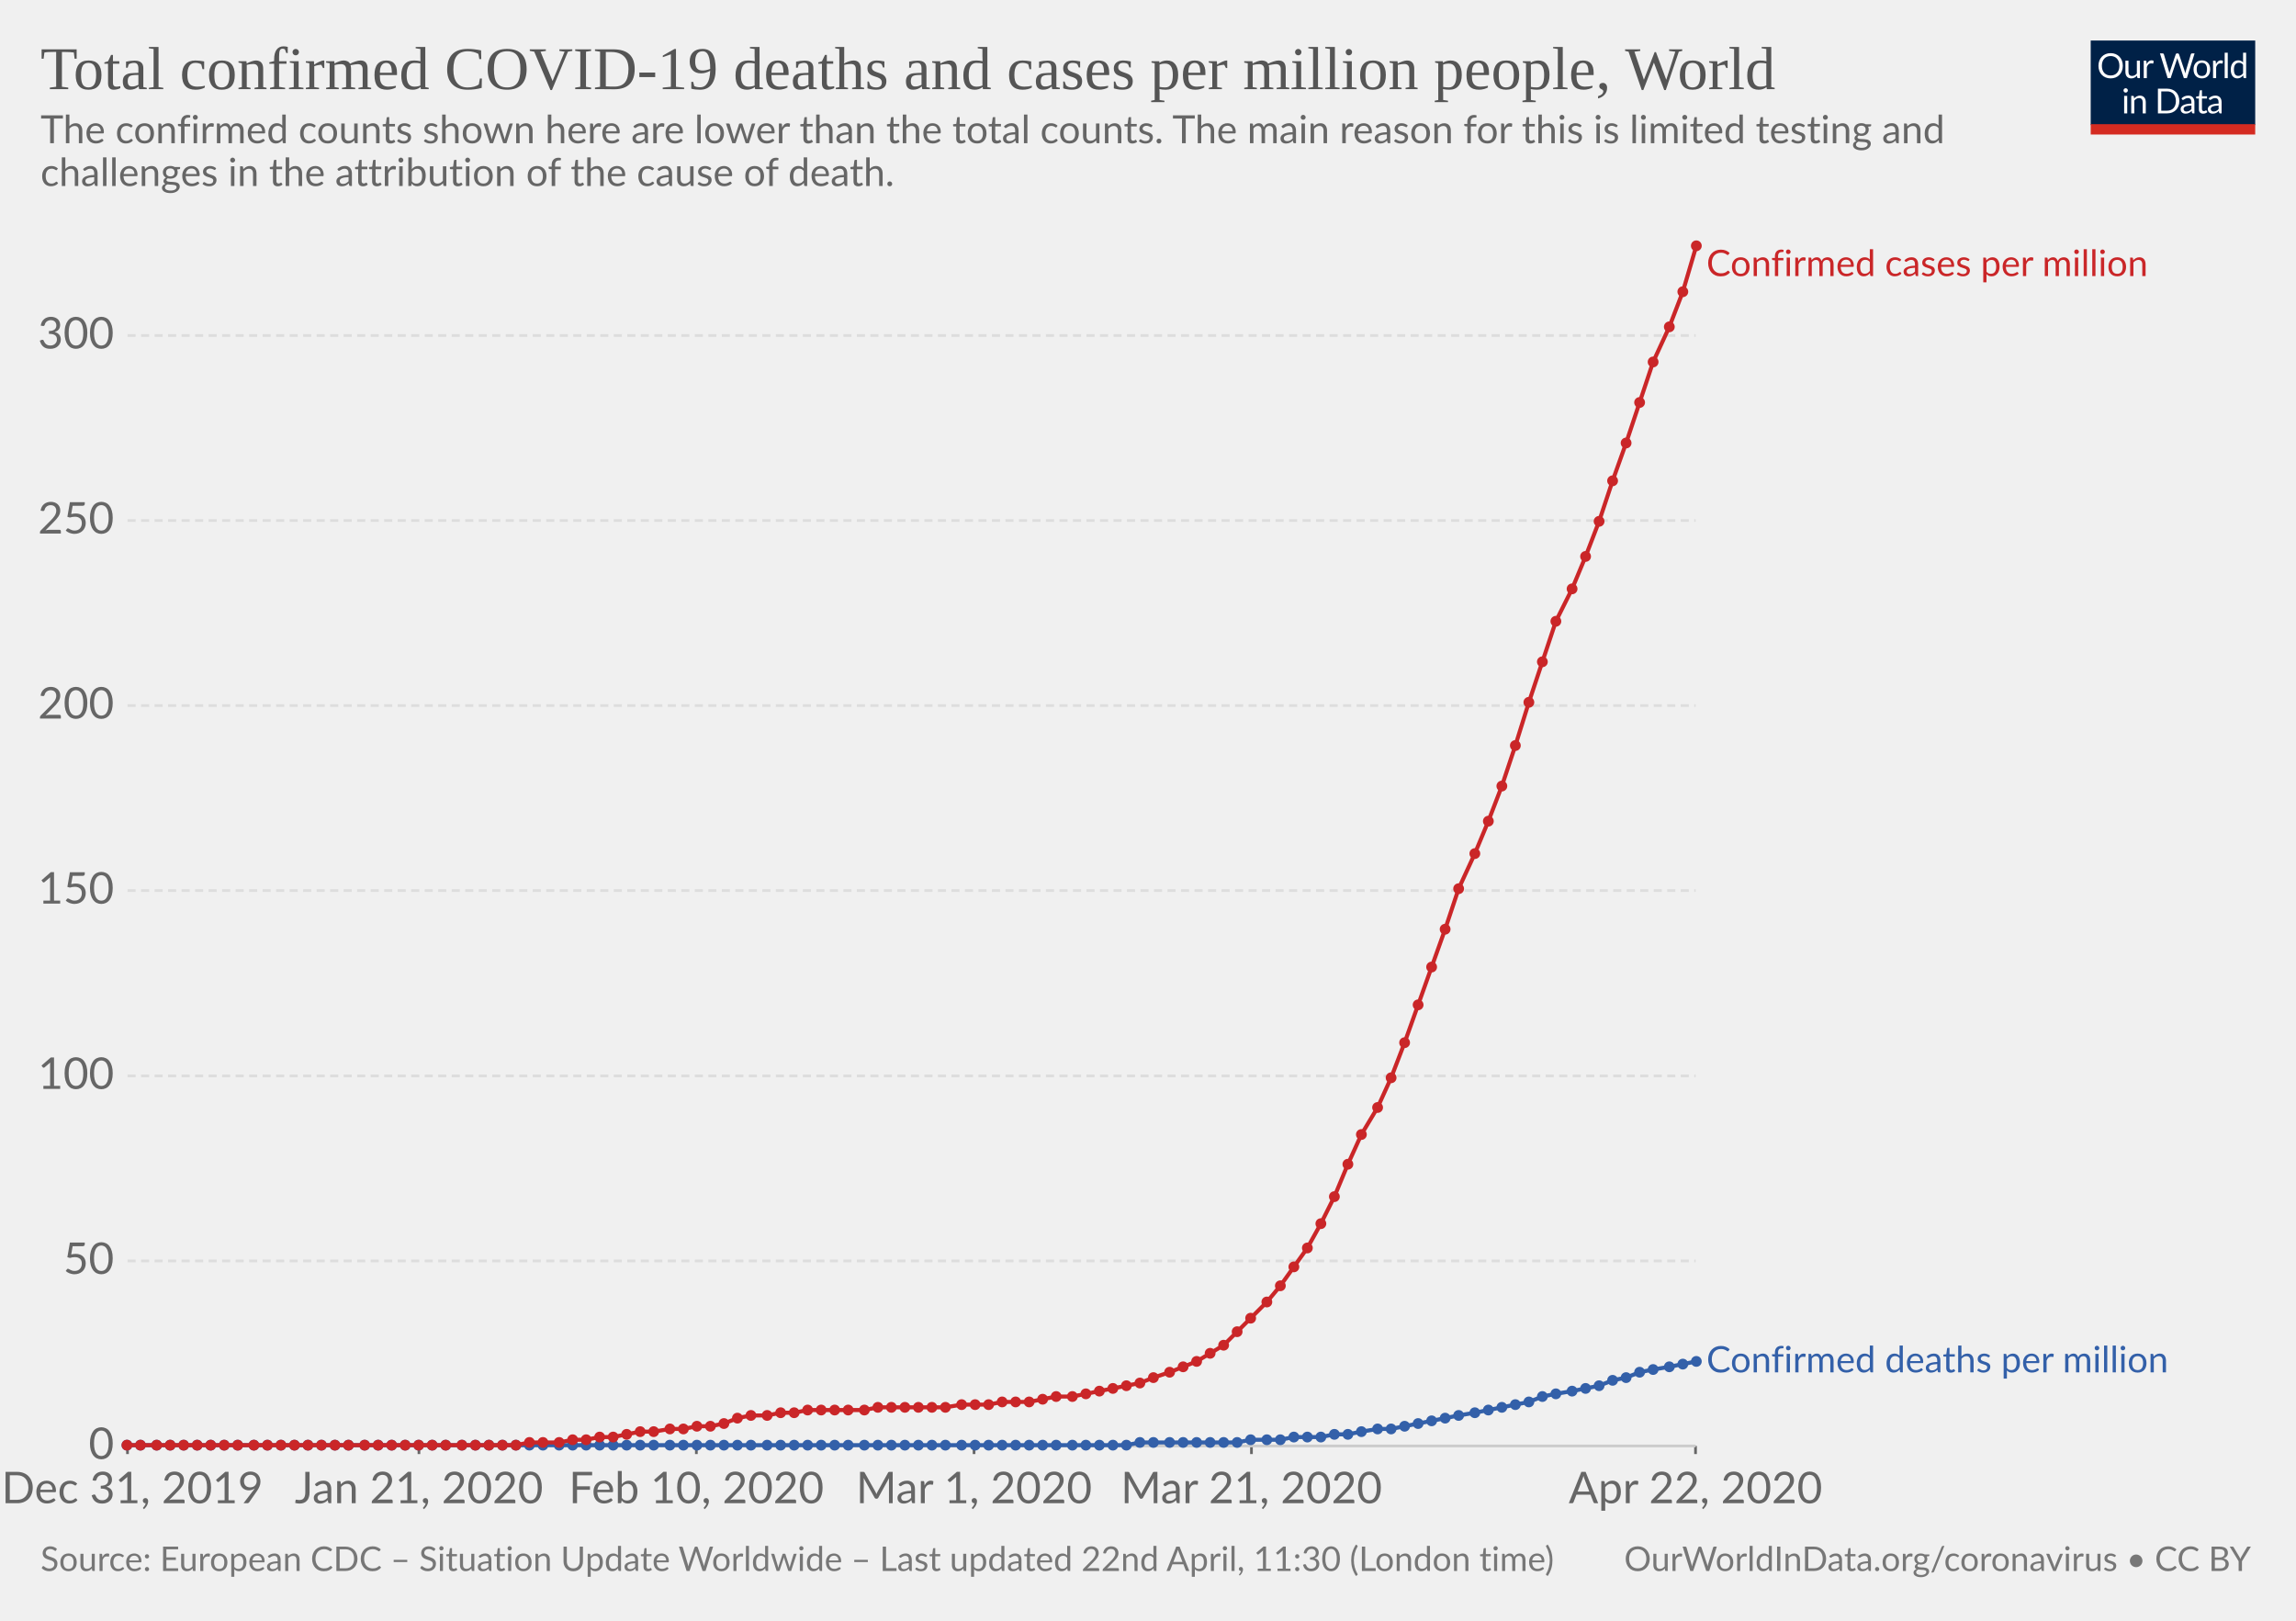
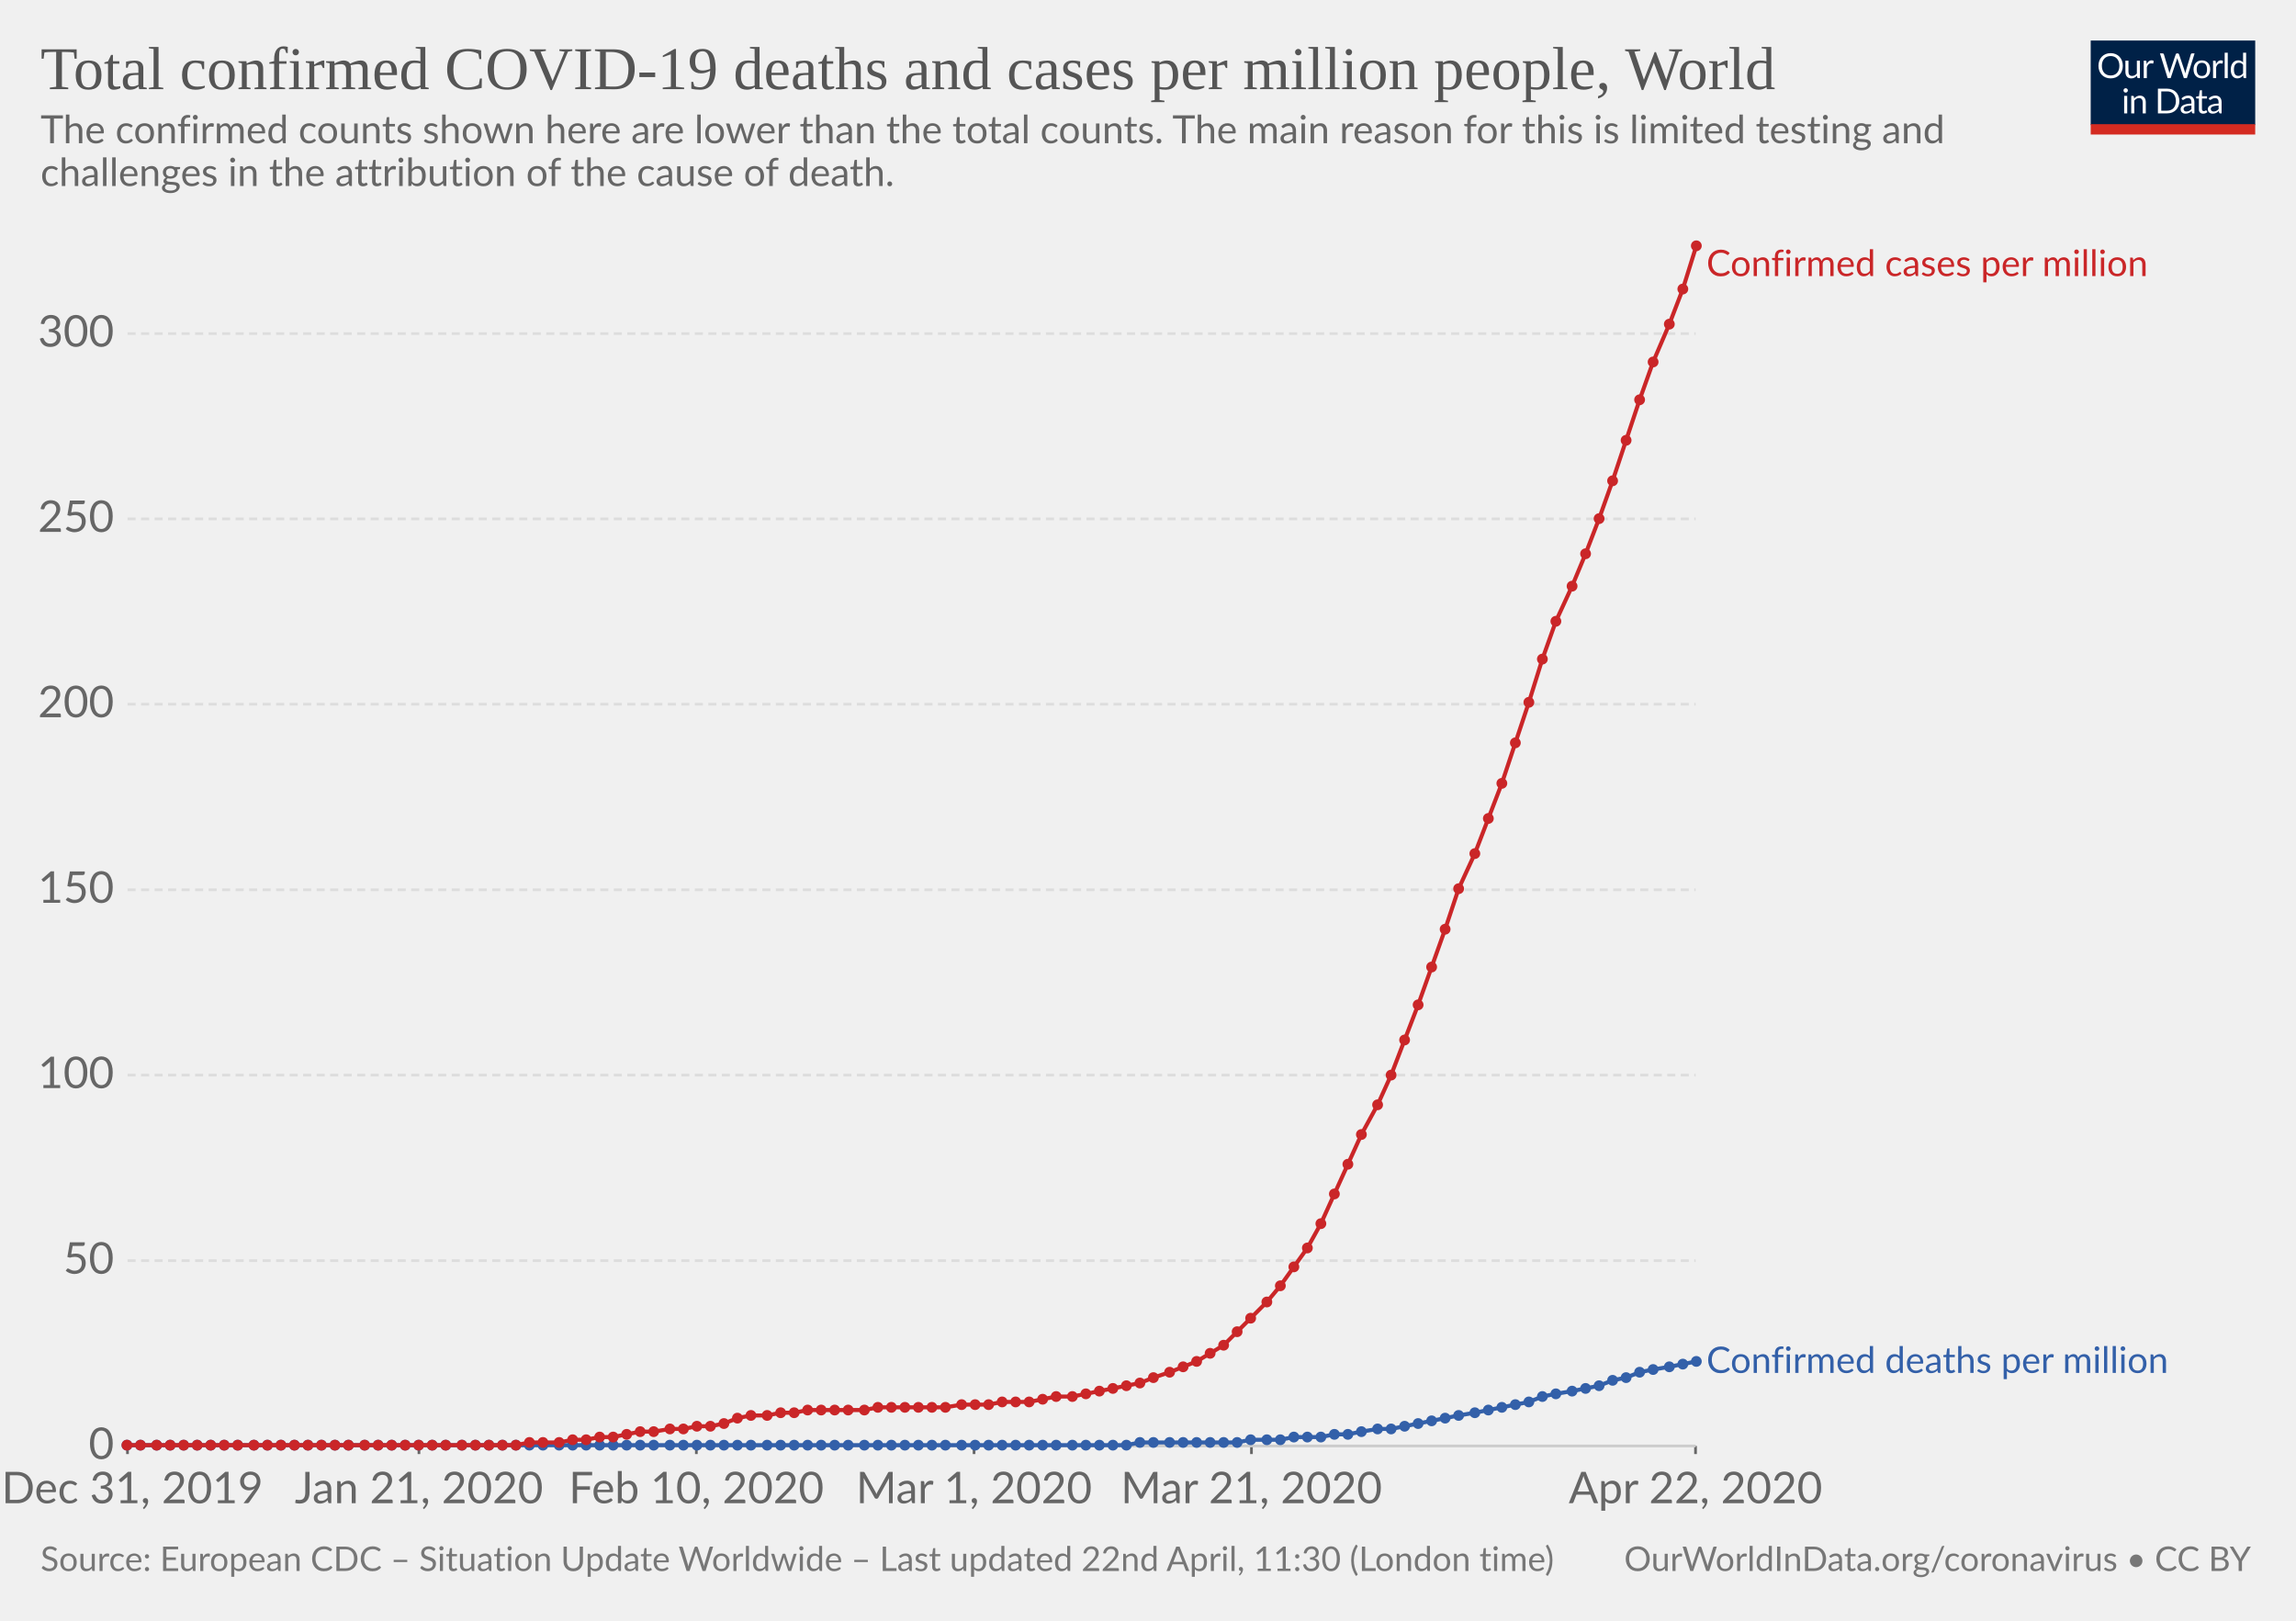
<svg xmlns="http://www.w3.org/2000/svg" version="1.1" style="background-color:#fff;-webkit-font-smoothing:antialiased" width="850" height="600" viewBox="0 0 850 600" font-family="Lato,'Helvetica Neue',Helvetica,Arial,sans-serif" font-size="18" text-rendering="optimizeLegibility">
  <g class="HeaderView">
    <g transform="matrix(.29 0 0 .29 774 15)">
      <svg width="210" height="120" viewBox="0 0 210 120" fill="none">
        <g clip-path="url(#clip0)">
          <path d="M0 0h210v107.89H0V0z" fill="#002147" />
          <path d="M40.98 32.25c0 2.36-.38 4.53-1.12 6.51a14.26 14.26 0 01-8.1 8.4c-1.9.78-4.02 1.17-6.34 1.17-2.31 0-4.42-.39-6.33-1.17a14.31 14.31 0 01-8.08-8.4 18.29 18.29 0 01-1.12-6.51c0-2.36.38-4.53 1.12-6.5.75-1.97 1.8-3.67 3.17-5.1 1.37-1.43 3-2.55 4.9-3.34 1.92-.8 4.03-1.19 6.34-1.19 2.32 0 4.43.4 6.34 1.19 1.92.8 3.56 1.9 4.93 3.34a14.87 14.87 0 013.17 5.1 18.1 18.1 0 011.12 6.5zm-4.38 0c0-1.94-.26-3.68-.8-5.22a10.91 10.91 0 00-2.24-3.89 9.68 9.68 0 00-3.52-2.46 11.95 11.95 0 00-4.62-.86c-1.68 0-3.21.28-4.6.86a9.88 9.88 0 00-3.54 2.46 10.91 10.91 0 00-2.24 3.9c-.53 1.53-.8 3.27-.8 5.2 0 1.94.27 3.68.8 5.22a11.17 11.17 0 002.24 3.9 10.01 10.01 0 003.55 2.44c1.38.56 2.9.83 4.6.83 1.7 0 3.24-.27 4.61-.83a9.8 9.8 0 003.52-2.44 11.17 11.17 0 002.25-3.9c.53-1.54.8-3.28.8-5.21zm26.22-6.54V48H60.5c-.56 0-.9-.27-1.05-.81l-.31-2.4a12.45 12.45 0 01-3.26 2.6c-1.2.64-2.58.96-4.13.96-1.22 0-2.3-.2-3.24-.6a6.52 6.52 0 01-2.33-1.7 7.37 7.37 0 01-1.43-2.67c-.3-1.04-.46-2.2-.46-3.45V25.7h3.91v14.22c0 1.68.38 2.99 1.15 3.91.77.93 1.96 1.39 3.54 1.39 1.16 0 2.24-.27 3.23-.82a10.42 10.42 0 002.8-2.28V25.7h3.91zm8.61 4.47a9.94 9.94 0 012.6-3.56 5.64 5.64 0 013.76-1.3c.47 0 .92.05 1.34.15.44.1.83.27 1.17.49L80 28.88c-.09.37-.3.55-.66.55-.2 0-.5-.04-.9-.13a6.21 6.21 0 00-3.24.18c-.54.2-1.03.5-1.47.92-.42.4-.81.9-1.17 1.5-.33.58-.64 1.26-.92 2.02V48h-3.94V25.71h2.25c.42 0 .72.08.88.25.16.16.27.44.33.83l.26 3.39zm61.16-13.7L122.75 48h-3.82l-7.99-24.05a21.95 21.95 0 01-.42-1.58 38.36 38.36 0 01-.44 1.58L102.05 48h-3.83L88.4 16.47h3.54c.38 0 .7.1.95.29.26.2.43.43.5.73l6.52 21.9c.1.4.2.83.28 1.28.1.46.2.94.29 1.46l.3-1.46c.12-.47.25-.9.38-1.27l7.41-21.91c.1-.25.26-.48.51-.69.27-.22.58-.33.95-.33h1.23c.38 0 .69.1.92.29.24.2.41.43.53.73l7.4 21.9a28.4 28.4 0 01.68 2.62 29.52 29.52 0 01.52-2.61l6.54-21.91c.07-.27.23-.5.48-.7.27-.21.58-.32.95-.32h3.32zm9.35 8.88c1.63 0 3.1.27 4.4.82a9.43 9.43 0 015.46 5.94c.5 1.4.74 2.98.74 4.73 0 1.76-.25 3.34-.74 4.75a9.43 9.43 0 01-5.46 5.92c-1.3.52-2.77.79-4.4.79-1.64 0-3.12-.27-4.44-.8a9.42 9.42 0 01-3.35-2.3c-.92-1-1.63-2.2-2.13-3.61-.49-1.41-.73-3-.73-4.75s.24-3.33.73-4.73c.5-1.43 1.2-2.64 2.13-3.63.93-1 2.04-1.77 3.35-2.31 1.32-.55 2.8-.82 4.44-.82zm0 19.89c2.2 0 3.84-.73 4.93-2.2 1.08-1.48 1.63-3.54 1.63-6.18 0-2.66-.55-4.72-1.63-6.2-1.09-1.49-2.73-2.23-4.93-2.23-1.12 0-2.09.2-2.93.57-.82.39-1.5.94-2.06 1.65-.55.72-.96 1.61-1.24 2.67-.26 1.04-.4 2.22-.4 3.54 0 2.64.55 4.7 1.64 6.18 1.1 1.47 2.76 2.2 4.99 2.2zm17.97-15.07a9.94 9.94 0 012.6-3.56 5.64 5.64 0 013.76-1.3c.47 0 .91.05 1.34.15.44.1.83.27 1.16.49l-.28 2.92c-.09.37-.31.55-.66.55-.2 0-.5-.04-.9-.13a6.2 6.2 0 00-3.24.18c-.54.2-1.03.5-1.47.92-.43.4-.82.9-1.17 1.5a13.1 13.1 0 00-.92 2.02V48h-3.94V25.71h2.24c.43 0 .72.08.88.25.17.16.28.44.33.83l.27 3.39zm15.04-14.59V48h-3.92V15.6h3.92zm19.55 15.43a6.22 6.22 0 00-2.38-2.05 6.7 6.7 0 00-2.86-.6c-2.07 0-3.66.75-4.77 2.23-1.12 1.48-1.68 3.6-1.68 6.33 0 1.46.13 2.7.38 3.74a7.29 7.29 0 001.1 2.56 4.35 4.35 0 001.78 1.45c.7.3 1.5.46 2.4.46 1.29 0 2.41-.3 3.36-.88a9.6 9.6 0 002.67-2.49V31.02zm3.91-15.43V48h-2.33c-.56 0-.9-.27-1.06-.81l-.35-2.71a12.13 12.13 0 01-3.25 2.77 8.28 8.28 0 01-4.23 1.06 7.31 7.31 0 01-6.14-2.9c-.73-.96-1.3-2.15-1.69-3.57a18.35 18.35 0 01.07-9.48 11.29 11.29 0 011.89-3.7 8.7 8.7 0 017.06-3.34 7.96 7.96 0 016.12 2.62V15.59h3.91zM46.61 70.71V93H42.7V70.71h3.91zm.84-7c0 .39-.08.75-.24 1.09-.15.32-.35.61-.62.88-.25.25-.55.44-.9.59a2.67 2.67 0 01-2.16 0 2.9 2.9 0 01-1.45-1.47 2.67 2.67 0 010-2.16c.15-.35.35-.65.6-.9.25-.27.53-.47.85-.62a2.67 2.67 0 012.16 0c.35.15.65.35.9.62.27.25.47.55.62.9.16.34.24.7.24 1.08zm7.97 10.24c.49-.54 1-1.04 1.54-1.48a9.85 9.85 0 013.66-1.84 8.96 8.96 0 015.43.35c.94.4 1.72.97 2.33 1.71.63.74 1.11 1.62 1.43 2.67.32 1.04.49 2.19.49 3.45V93h-3.94V78.81c0-1.69-.4-3-1.17-3.92-.76-.93-1.93-1.4-3.5-1.4-1.15 0-2.24.27-3.25.83-1 .56-1.92 1.31-2.77 2.27V93h-3.94V70.71h2.35c.56 0 .9.28 1.04.82l.3 2.42zm57.7 3.3c0 2.36-.37 4.5-1.11 6.44a14.3 14.3 0 01-3.17 4.98c-1.37 1.37-3 2.45-4.93 3.2-1.9.76-4.02 1.13-6.33 1.13H85.8V61.47h11.77c2.31 0 4.42.39 6.33 1.15a13.8 13.8 0 018.1 8.18 17.75 17.75 0 011.12 6.45zm-4.37 0c0-1.94-.26-3.67-.8-5.2a10.94 10.94 0 00-2.23-3.87 9.57 9.57 0 00-3.53-2.42 12.23 12.23 0 00-4.61-.83h-7.5v24.62h7.5c1.7 0 3.24-.28 4.61-.84a9.7 9.7 0 003.53-2.4 10.94 10.94 0 002.24-3.87c.53-1.53.8-3.26.8-5.2zm19.8 5.72c-1.8.06-3.34.2-4.62.44-1.26.22-2.3.51-3.1.88-.8.36-1.37.8-1.74 1.3-.35.5-.53 1.05-.53 1.67 0 .58.1 1.1.3 1.52a3 3 0 00.76 1.05c.34.27.73.46 1.17.6.45.11.94.17 1.45.17a7.28 7.28 0 003.5-.81 11.95 11.95 0 002.82-2.2v-4.62zm-12.65-9.11a12.73 12.73 0 013.98-2.66c1.43-.59 3-.88 4.73-.88 1.25 0 2.36.2 3.33.61a6.81 6.81 0 013.94 4.38c.33 1.04.5 2.19.5 3.43V93h-1.74a1.8 1.8 0 01-.88-.18c-.2-.13-.36-.38-.48-.74l-.44-2.12c-.59.55-1.16 1.03-1.72 1.46a9.48 9.48 0 01-3.74 1.7c-.69.15-1.46.23-2.3.23-.87 0-1.69-.12-2.45-.35a5.34 5.34 0 01-3.34-2.93 6.64 6.64 0 01-.49-2.64c0-.88.25-1.72.73-2.53a6.33 6.33 0 012.35-2.17c1.09-.63 2.5-1.15 4.25-1.54 1.75-.41 3.89-.65 6.42-.7v-1.75c0-1.73-.37-3.03-1.12-3.91-.75-.9-1.84-1.34-3.28-1.34-.97 0-1.78.12-2.44.37-.64.23-1.2.5-1.7.81l-1.23.82c-.33.23-.67.35-1 .35-.27 0-.5-.07-.69-.2a2.1 2.1 0 01-.48-.53l-.7-1.25zm27.67 19.5c-1.76 0-3.12-.5-4.07-1.48-.94-.98-1.41-2.4-1.41-4.25V74h-2.68a.9.9 0 01-.6-.2c-.16-.14-.24-.36-.24-.66v-1.56l3.65-.46.9-6.89c.05-.22.14-.4.29-.52a.88.88 0 01.62-.22H142v7.67h6.44V74h-6.44v13.38c0 .94.22 1.63.68 2.09.45.45 1.04.68 1.76.68a3.21 3.21 0 001.85-.53l.55-.35c.16-.12.3-.18.41-.18.2 0 .4.13.55.38l1.15 1.87a7.45 7.45 0 01-2.44 1.5c-.96.35-1.94.52-2.95.52zm19.68-10.4c-1.8.07-3.34.21-4.62.45-1.26.22-2.3.51-3.1.88-.8.36-1.37.8-1.74 1.3-.35.5-.53 1.05-.53 1.67 0 .58.1 1.1.3 1.52.18.42.44.77.76 1.05.34.27.73.46 1.17.6.45.11.94.17 1.45.17a7.3 7.3 0 003.5-.81 12.04 12.04 0 002.82-2.2v-4.62zm-12.65-9.1a12.72 12.72 0 013.99-2.66c1.42-.59 3-.88 4.72-.88 1.25 0 2.36.2 3.33.61a6.81 6.81 0 013.94 4.38c.33 1.04.5 2.19.5 3.43V93h-1.74a1.8 1.8 0 01-.88-.18c-.2-.13-.36-.38-.48-.74l-.44-2.12c-.59.55-1.16 1.03-1.72 1.46a9.48 9.48 0 01-3.74 1.7c-.69.15-1.46.23-2.3.23-.87 0-1.69-.12-2.45-.35a5.33 5.33 0 01-3.34-2.93 6.62 6.62 0 01-.49-2.64c0-.88.25-1.72.73-2.53a6.33 6.33 0 012.35-2.17c1.09-.63 2.5-1.15 4.25-1.54 1.74-.41 3.89-.65 6.42-.7v-1.75c0-1.73-.37-3.03-1.12-3.91-.75-.9-1.84-1.34-3.28-1.34-.97 0-1.78.12-2.44.37-.64.23-1.2.5-1.7.81-.46.3-.87.57-1.22.82-.34.23-.68.35-1.02.35-.26 0-.49-.07-.68-.2-.19-.14-.35-.32-.48-.53l-.7-1.25z" fill="#fff" />
          <path fill="#D42B21" d="M0 106.79h210V120H0z" />
        </g>
        <defs>
          <clipPath id="clip0">
            <path fill="#fff" d="M0 0h210v120H0z" />
          </clipPath>
        </defs>
      </svg>
    </g>
    <a href="https://ourworldindata.org/grapher/total-covid-cases-deaths-per-million" target="_blank" font-family="&quot;Playfair Display&quot;,Georgia,&quot;Times New Roman&quot;,serif">
      <text font-size="22.5" x="15" y="33" fill="#555">
        <tspan x="15" y="33">Total confirmed COVID-19 deaths and cases per million people, World</tspan>
      </text>
    </a>
    <text font-size="14.4" x="15" y="53" fill="#666">
      <tspan x="15" y="53.02">The confirmed counts shown here are lower than the total counts. The main reason for this is limited testing and</tspan>
      <tspan x="15" y="68.86">challenges in the attribution of the cause of death.</tspan>
    </text>
  </g>
  <g class="LineChart">
    <defs>
      <clipPath id="a">
        <path d="M37.22 0h830v930.2h-830z" />
      </clipPath>
    </defs>
    <g class="AxisBoxView">
      <g class="HorizontalAxis">
        <path stroke="#666" d="M47.2 535.3v3M155.1 535.3v3M257.8 535.3v3M360.6 535.3v3M463.3 535.3v3M627.7 535.3v3" />
        <text x="49" y="556.5" fill="#666" text-anchor="middle" font-size="16.2">Dec 31, 2019</text>
        <text x="155.1" y="556.5" fill="#666" text-anchor="middle" font-size="16.2">Jan 21, 2020</text>
        <text x="257.8" y="556.5" fill="#666" text-anchor="middle" font-size="16.2">Feb 10, 2020</text>
        <text x="360.6" y="556.5" fill="#666" text-anchor="middle" font-size="16.2">Mar 1, 2020</text>
        <text x="463.3" y="556.5" fill="#666" text-anchor="middle" font-size="16.2">Mar 21, 2020</text>
        <text x="627.7" y="556.5" fill="#666" text-anchor="middle" font-size="16.2">Apr 22, 2020</text>
      </g>
      <g class="VerticalAxis" fill="#666" dominant-baseline="middle" text-anchor="end" font-size="16.2">
        <text x="42.22" y="535.3">0</text>
-         <text x="42.22" y="466.8">50</text>
-         <text x="42.22" y="398.3">100</text>
-         <text x="42.22" y="329.7">150</text>
-         <text x="42.22" y="261.2">200</text>
-         <text x="42.22" y="192.7">250</text>
-         <text x="42.22" y="124.2">300</text>
+         <text x="42.22" y="466.7">50</text>
+         <text x="42.22" y="398">100</text>
+         <text x="42.22" y="329.4">150</text>
+         <text x="42.22" y="260.7">200</text>
+         <text x="42.22" y="192.1">250</text>
+         <text x="42.22" y="123.5">300</text>
      </g>
      <g class="AxisGridLines">
        <path stroke="#ccc" d="M47.22 535.3h580.52" />
-         <path stroke="#ddd" stroke-dasharray="3,2" d="M47.22 466.8h580.52M47.22 398.3h580.52M47.22 329.7h580.52M47.22 261.2h580.52M47.22 192.7h580.52M47.22 124.2h580.52" />
+         <path stroke="#ddd" stroke-dasharray="3,2" d="M47.22 466.7h580.52M47.22 398h580.52M47.22 329.4h580.52M47.22 260.7h580.52M47.22 192.1h580.52M47.22 123.5h580.52" />
      </g>
    </g>
    <g clip-path="url(#a)">
      <g class="HeightedLegend" cursor="default">
        <g class="legendMark">
          <text font-size="13.5" x="631.7" y="102.2" fill="#ca2628">
            <tspan x="631.74" y="102.2">Confirmed cases per million</tspan>
          </text>
        </g>
        <g class="legendMark">
-           <text font-size="13.5" x="631.7" y="508.1" fill="#3360a9">
-             <tspan x="631.74" y="508.05">Confirmed deaths per million</tspan>
+           <text font-size="13.5" x="631.7" y="508.3" fill="#3360a9">
+             <tspan x="631.74" y="508.25">Confirmed deaths per million</tspan>
          </text>
        </g>
      </g>
      <g class="Lines">
        <g class="key-World_0">
          <path stroke="#3360a9" stroke-linecap="round" d="M47 535h370l5-1h36l5-1h11l5-1h10l5-1h5l5-1 6-1h5l5-1 5-1 5-1 5-1 5-1 6-1 5-1 5-1 5-1 5-1 5-2 5-1 6-1 5-1 5-1 5-2 5-1 5-2 5-1 6-1 5-1 5-1" fill="none" stroke-width="1.5" />
          <g fill="#3360a9">
            <circle cx="47" cy="535" r="2" />
            <circle cx="52" cy="535" r="2" />
            <circle cx="58" cy="535" r="2" />
            <circle cx="63" cy="535" r="2" />
            <circle cx="68" cy="535" r="2" />
            <circle cx="73" cy="535" r="2" />
            <circle cx="78" cy="535" r="2" />
            <circle cx="83" cy="535" r="2" />
            <circle cx="88" cy="535" r="2" />
            <circle cx="94" cy="535" r="2" />
            <circle cx="99" cy="535" r="2" />
            <circle cx="104" cy="535" r="2" />
            <circle cx="109" cy="535" r="2" />
            <circle cx="114" cy="535" r="2" />
            <circle cx="119" cy="535" r="2" />
            <circle cx="124" cy="535" r="2" />
            <circle cx="129" cy="535" r="2" />
            <circle cx="135" cy="535" r="2" />
            <circle cx="140" cy="535" r="2" />
            <circle cx="145" cy="535" r="2" />
            <circle cx="150" cy="535" r="2" />
            <circle cx="155" cy="535" r="2" />
            <circle cx="160" cy="535" r="2" />
            <circle cx="165" cy="535" r="2" />
            <circle cx="171" cy="535" r="2" />
            <circle cx="176" cy="535" r="2" />
            <circle cx="181" cy="535" r="2" />
            <circle cx="186" cy="535" r="2" />
            <circle cx="191" cy="535" r="2" />
            <circle cx="196" cy="535" r="2" />
            <circle cx="201" cy="535" r="2" />
            <circle cx="207" cy="535" r="2" />
            <circle cx="212" cy="535" r="2" />
            <circle cx="217" cy="535" r="2" />
            <circle cx="222" cy="535" r="2" />
            <circle cx="227" cy="535" r="2" />
            <circle cx="232" cy="535" r="2" />
            <circle cx="237" cy="535" r="2" />
            <circle cx="242" cy="535" r="2" />
            <circle cx="248" cy="535" r="2" />
            <circle cx="253" cy="535" r="2" />
            <circle cx="258" cy="535" r="2" />
            <circle cx="263" cy="535" r="2" />
            <circle cx="268" cy="535" r="2" />
            <circle cx="273" cy="535" r="2" />
            <circle cx="278" cy="535" r="2" />
            <circle cx="284" cy="535" r="2" />
            <circle cx="289" cy="535" r="2" />
            <circle cx="294" cy="535" r="2" />
            <circle cx="299" cy="535" r="2" />
            <circle cx="304" cy="535" r="2" />
            <circle cx="309" cy="535" r="2" />
            <circle cx="314" cy="535" r="2" />
            <circle cx="320" cy="535" r="2" />
            <circle cx="325" cy="535" r="2" />
            <circle cx="330" cy="535" r="2" />
            <circle cx="335" cy="535" r="2" />
            <circle cx="340" cy="535" r="2" />
            <circle cx="345" cy="535" r="2" />
            <circle cx="350" cy="535" r="2" />
            <circle cx="356" cy="535" r="2" />
            <circle cx="361" cy="535" r="2" />
            <circle cx="366" cy="535" r="2" />
            <circle cx="371" cy="535" r="2" />
            <circle cx="376" cy="535" r="2" />
            <circle cx="381" cy="535" r="2" />
            <circle cx="386" cy="535" r="2" />
            <circle cx="391" cy="535" r="2" />
            <circle cx="397" cy="535" r="2" />
            <circle cx="402" cy="535" r="2" />
            <circle cx="407" cy="535" r="2" />
            <circle cx="412" cy="535" r="2" />
            <circle cx="417" cy="535" r="2" />
            <circle cx="422" cy="534" r="2" />
            <circle cx="427" cy="534" r="2" />
            <circle cx="433" cy="534" r="2" />
            <circle cx="438" cy="534" r="2" />
            <circle cx="443" cy="534" r="2" />
            <circle cx="448" cy="534" r="2" />
            <circle cx="453" cy="534" r="2" />
            <circle cx="458" cy="534" r="2" />
            <circle cx="463" cy="533" r="2" />
            <circle cx="469" cy="533" r="2" />
            <circle cx="474" cy="533" r="2" />
            <circle cx="479" cy="532" r="2" />
            <circle cx="484" cy="532" r="2" />
            <circle cx="489" cy="532" r="2" />
            <circle cx="494" cy="531" r="2" />
            <circle cx="499" cy="531" r="2" />
            <circle cx="504" cy="530" r="2" />
            <circle cx="510" cy="529" r="2" />
            <circle cx="515" cy="529" r="2" />
            <circle cx="520" cy="528" r="2" />
            <circle cx="525" cy="527" r="2" />
            <circle cx="530" cy="526" r="2" />
            <circle cx="535" cy="525" r="2" />
            <circle cx="540" cy="524" r="2" />
            <circle cx="546" cy="523" r="2" />
            <circle cx="551" cy="522" r="2" />
            <circle cx="556" cy="521" r="2" />
            <circle cx="561" cy="520" r="2" />
            <circle cx="566" cy="519" r="2" />
            <circle cx="571" cy="517" r="2" />
            <circle cx="576" cy="516" r="2" />
            <circle cx="582" cy="515" r="2" />
            <circle cx="587" cy="514" r="2" />
            <circle cx="592" cy="513" r="2" />
            <circle cx="597" cy="511" r="2" />
            <circle cx="602" cy="510" r="2" />
            <circle cx="607" cy="508" r="2" />
            <circle cx="612" cy="507" r="2" />
            <circle cx="618" cy="506" r="2" />
            <circle cx="623" cy="505" r="2" />
            <circle cx="628" cy="504" r="2" />
          </g>
        </g>
        <g class="key-World_1">
-           <path stroke="#ca2628" stroke-linecap="round" d="M47 535h144l5-1h11l5-1h5l5-1h5l5-1 5-1h5l6-1h5l5-1h5l5-1 5-2 5-1h6l5-1h5l5-1h21l5-1h25l6-1h10l5-1h10l5-1 5-1h6l5-1 5-1 5-1 5-1 5-1 5-2 6-2 5-2 5-2 5-3 5-3 5-5 5-5 6-6 5-6 5-7 5-7 5-9 5-10 5-12 5-11 6-10 5-11 5-13 5-14 5-14 5-14 5-15 6-13 5-12 5-13 5-15 5-16 5-15 5-15 6-12 5-12 5-13 5-15 5-14 5-15 5-15 6-13 5-13 5-17" fill="none" stroke-width="1.5" />
+           <path stroke="#ca2628" stroke-linecap="round" d="M47 535h144l5-1h11l5-1h5l5-1h5l5-1 5-1h5l6-1h5l5-1h5l5-1 5-2 5-1h6l5-1h5l5-1h21l5-1h25l6-1h10l5-1h10l5-1 5-1h6l5-1 5-1 5-1 5-1 5-1 5-2 6-2 5-2 5-2 5-3 5-3 5-5 5-5 6-6 5-6 5-7 5-7 5-9 5-11 5-11 5-11 6-11 5-11 5-13 5-13 5-14 5-14 5-15 6-13 5-13 5-13 5-15 5-15 5-16 5-14 6-13 5-12 5-13 5-14 5-15 5-15 5-14 6-14 5-13 5-16" fill="none" stroke-width="1.5" />
          <g fill="#ca2628">
            <circle cx="47" cy="535" r="2" />
            <circle cx="52" cy="535" r="2" />
            <circle cx="58" cy="535" r="2" />
            <circle cx="63" cy="535" r="2" />
            <circle cx="68" cy="535" r="2" />
            <circle cx="73" cy="535" r="2" />
            <circle cx="78" cy="535" r="2" />
            <circle cx="83" cy="535" r="2" />
            <circle cx="88" cy="535" r="2" />
            <circle cx="94" cy="535" r="2" />
            <circle cx="99" cy="535" r="2" />
            <circle cx="104" cy="535" r="2" />
            <circle cx="109" cy="535" r="2" />
            <circle cx="114" cy="535" r="2" />
            <circle cx="119" cy="535" r="2" />
            <circle cx="124" cy="535" r="2" />
            <circle cx="129" cy="535" r="2" />
            <circle cx="135" cy="535" r="2" />
            <circle cx="140" cy="535" r="2" />
            <circle cx="145" cy="535" r="2" />
            <circle cx="150" cy="535" r="2" />
            <circle cx="155" cy="535" r="2" />
            <circle cx="160" cy="535" r="2" />
            <circle cx="165" cy="535" r="2" />
            <circle cx="171" cy="535" r="2" />
            <circle cx="176" cy="535" r="2" />
            <circle cx="181" cy="535" r="2" />
            <circle cx="186" cy="535" r="2" />
            <circle cx="191" cy="535" r="2" />
            <circle cx="196" cy="534" r="2" />
            <circle cx="201" cy="534" r="2" />
            <circle cx="207" cy="534" r="2" />
            <circle cx="212" cy="533" r="2" />
            <circle cx="217" cy="533" r="2" />
            <circle cx="222" cy="532" r="2" />
            <circle cx="227" cy="532" r="2" />
            <circle cx="232" cy="531" r="2" />
            <circle cx="237" cy="530" r="2" />
            <circle cx="242" cy="530" r="2" />
            <circle cx="248" cy="529" r="2" />
            <circle cx="253" cy="529" r="2" />
            <circle cx="258" cy="528" r="2" />
            <circle cx="263" cy="528" r="2" />
            <circle cx="268" cy="527" r="2" />
            <circle cx="273" cy="525" r="2" />
            <circle cx="278" cy="524" r="2" />
            <circle cx="284" cy="524" r="2" />
            <circle cx="289" cy="523" r="2" />
            <circle cx="294" cy="523" r="2" />
            <circle cx="299" cy="522" r="2" />
            <circle cx="304" cy="522" r="2" />
            <circle cx="309" cy="522" r="2" />
            <circle cx="314" cy="522" r="2" />
            <circle cx="320" cy="522" r="2" />
            <circle cx="325" cy="521" r="2" />
            <circle cx="330" cy="521" r="2" />
            <circle cx="335" cy="521" r="2" />
            <circle cx="340" cy="521" r="2" />
            <circle cx="345" cy="521" r="2" />
            <circle cx="350" cy="521" r="2" />
            <circle cx="356" cy="520" r="2" />
            <circle cx="361" cy="520" r="2" />
            <circle cx="366" cy="520" r="2" />
            <circle cx="371" cy="519" r="2" />
            <circle cx="376" cy="519" r="2" />
            <circle cx="381" cy="519" r="2" />
            <circle cx="386" cy="518" r="2" />
            <circle cx="391" cy="517" r="2" />
            <circle cx="397" cy="517" r="2" />
            <circle cx="402" cy="516" r="2" />
            <circle cx="407" cy="515" r="2" />
            <circle cx="412" cy="514" r="2" />
            <circle cx="417" cy="513" r="2" />
            <circle cx="422" cy="512" r="2" />
            <circle cx="427" cy="510" r="2" />
            <circle cx="433" cy="508" r="2" />
            <circle cx="438" cy="506" r="2" />
            <circle cx="443" cy="504" r="2" />
            <circle cx="448" cy="501" r="2" />
            <circle cx="453" cy="498" r="2" />
            <circle cx="458" cy="493" r="2" />
            <circle cx="463" cy="488" r="2" />
            <circle cx="469" cy="482" r="2" />
            <circle cx="474" cy="476" r="2" />
            <circle cx="479" cy="469" r="2" />
            <circle cx="484" cy="462" r="2" />
            <circle cx="489" cy="453" r="2" />
-             <circle cx="494" cy="443" r="2" />
+             <circle cx="494" cy="442" r="2" />
            <circle cx="499" cy="431" r="2" />
            <circle cx="504" cy="420" r="2" />
-             <circle cx="510" cy="410" r="2" />
-             <circle cx="515" cy="399" r="2" />
-             <circle cx="520" cy="386" r="2" />
+             <circle cx="510" cy="409" r="2" />
+             <circle cx="515" cy="398" r="2" />
+             <circle cx="520" cy="385" r="2" />
            <circle cx="525" cy="372" r="2" />
            <circle cx="530" cy="358" r="2" />
            <circle cx="535" cy="344" r="2" />
            <circle cx="540" cy="329" r="2" />
            <circle cx="546" cy="316" r="2" />
-             <circle cx="551" cy="304" r="2" />
-             <circle cx="556" cy="291" r="2" />
-             <circle cx="561" cy="276" r="2" />
+             <circle cx="551" cy="303" r="2" />
+             <circle cx="556" cy="290" r="2" />
+             <circle cx="561" cy="275" r="2" />
            <circle cx="566" cy="260" r="2" />
-             <circle cx="571" cy="245" r="2" />
+             <circle cx="571" cy="244" r="2" />
            <circle cx="576" cy="230" r="2" />
-             <circle cx="582" cy="218" r="2" />
-             <circle cx="587" cy="206" r="2" />
-             <circle cx="592" cy="193" r="2" />
+             <circle cx="582" cy="217" r="2" />
+             <circle cx="587" cy="205" r="2" />
+             <circle cx="592" cy="192" r="2" />
            <circle cx="597" cy="178" r="2" />
-             <circle cx="602" cy="164" r="2" />
-             <circle cx="607" cy="149" r="2" />
+             <circle cx="602" cy="163" r="2" />
+             <circle cx="607" cy="148" r="2" />
            <circle cx="612" cy="134" r="2" />
-             <circle cx="618" cy="121" r="2" />
-             <circle cx="623" cy="108" r="2" />
+             <circle cx="618" cy="120" r="2" />
+             <circle cx="623" cy="107" r="2" />
            <circle cx="628" cy="91" r="2" />
          </g>
        </g>
      </g>
    </g>
  </g>
  <g class="SourcesFooter" fill="#777">
    <g class="clickable" fill="#777">
      <text font-size="12.6" x="15" y="581.6">
        <tspan x="15" y="581.58">Source: European CDC – Situation Update Worldwide – Last updated 22nd April, 11:30 (London time)</tspan>
      </text>
    </g>
    <text font-size="12.6" x="601.3" y="581.6">
      <tspan x="601.27" y="581.58">
        <a target="_blank" href="https://ourworldindata.org/coronavirus" fill="#777">OurWorldInData.org/coronavirus</a> • <a class="cclogo" href="http://creativecommons.org/licenses/by/4.0/deed.en_US" target="_blank" fill="#777">CC BY</a>
      </tspan>
    </text>
  </g>
</svg>
